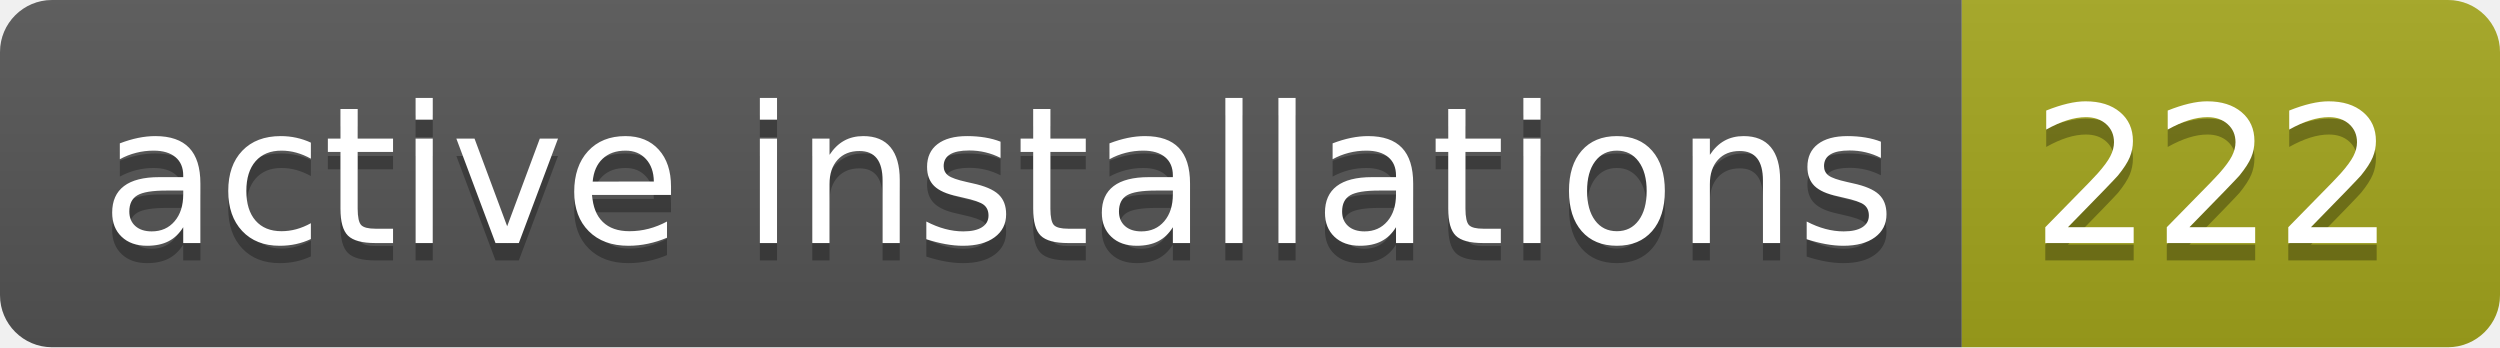
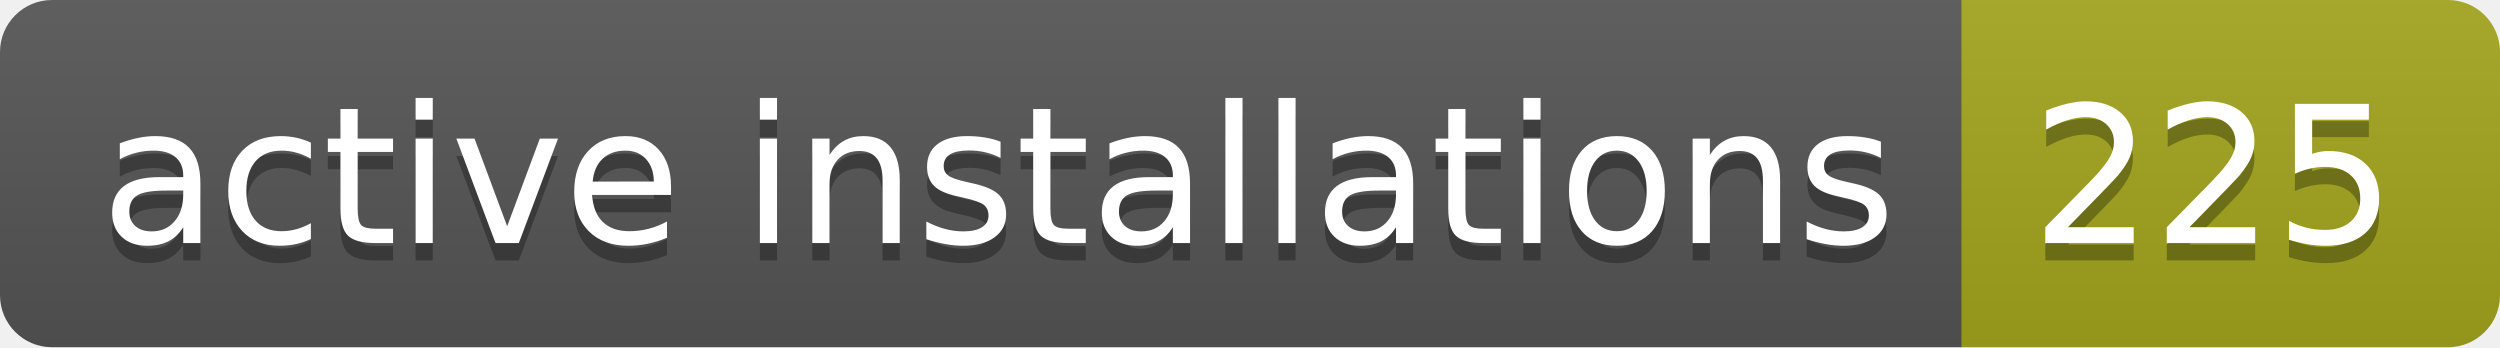
- <svg xmlns="http://www.w3.org/2000/svg" width="144" height="20" role="img" aria-label="active installations: 222">
+ <svg xmlns="http://www.w3.org/2000/svg" width="144" height="20" role="img" aria-label="active installations: 225">
  <linearGradient id="s" x2="0" y2="100%">
    <stop offset="0" stop-color="#bbb" stop-opacity=".1" />
    <stop offset="1" stop-opacity=".1" />
  </linearGradient>
  <clipPath id="r">
    <rect width="144" height="20" rx="3" fill="#fff" />
  </clipPath>
  <g clip-path="url(#r)">
    <rect width="113" height="20" fill="#555" />
    <rect x="113" width="31" height="20" fill="#a4a61d" />
    <rect width="144" height="20" fill="url(#s)" />
  </g>
  <g fill="#fff" text-anchor="middle" font-family="Verdana,Geneva,DejaVu Sans,sans-serif" text-rendering="geometricPrecision" font-size="110">
    <text aria-hidden="true" x="575" y="150" fill="#010101" fill-opacity=".3" transform="scale(.1)" textLength="1030">active installations</text>
    <text x="575" y="140" transform="scale(.1)" fill="#fff" textLength="1030">active installations</text>
-     <text aria-hidden="true" x="1275" y="150" fill="#010101" fill-opacity=".3" transform="scale(.1)" textLength="210">222</text>
-     <text x="1275" y="140" transform="scale(.1)" fill="#fff" textLength="210">222</text>
+     <text aria-hidden="true" x="1275" y="150" fill="#010101" fill-opacity=".3" transform="scale(.1)" textLength="210">225</text>
+     <text x="1275" y="140" transform="scale(.1)" fill="#fff" textLength="210">225</text>
  </g>
</svg>
